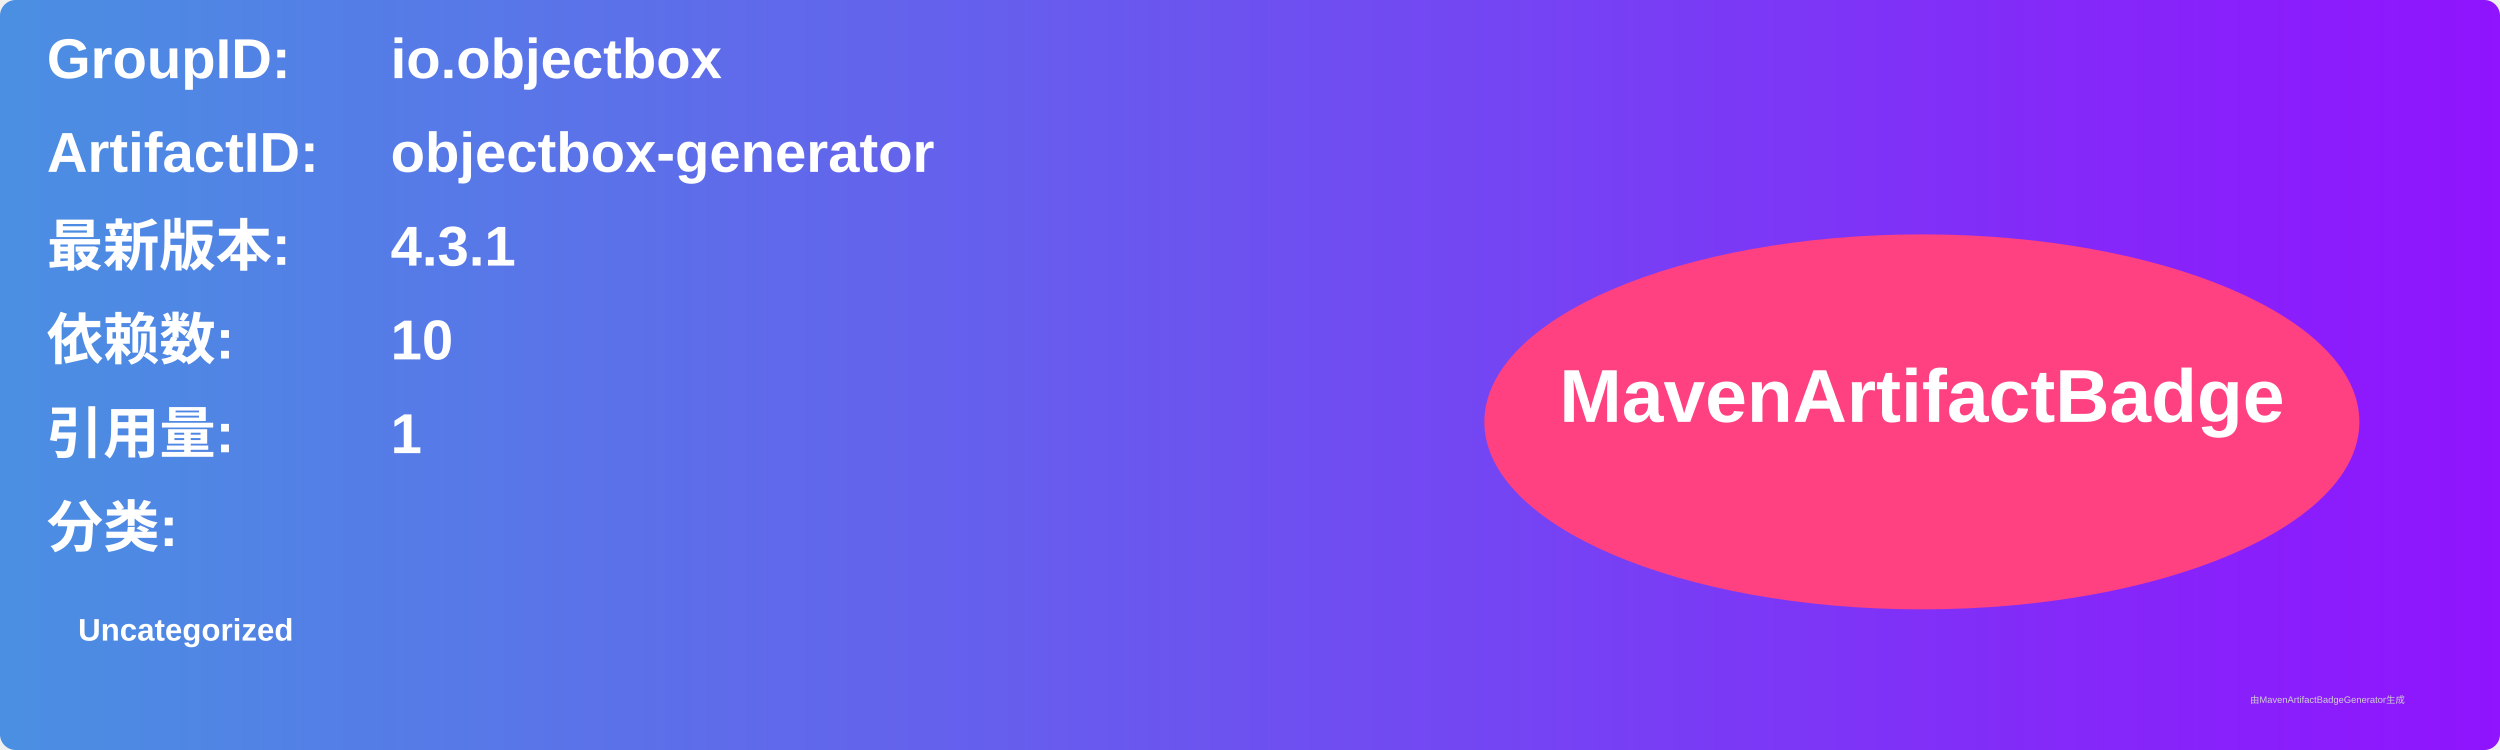
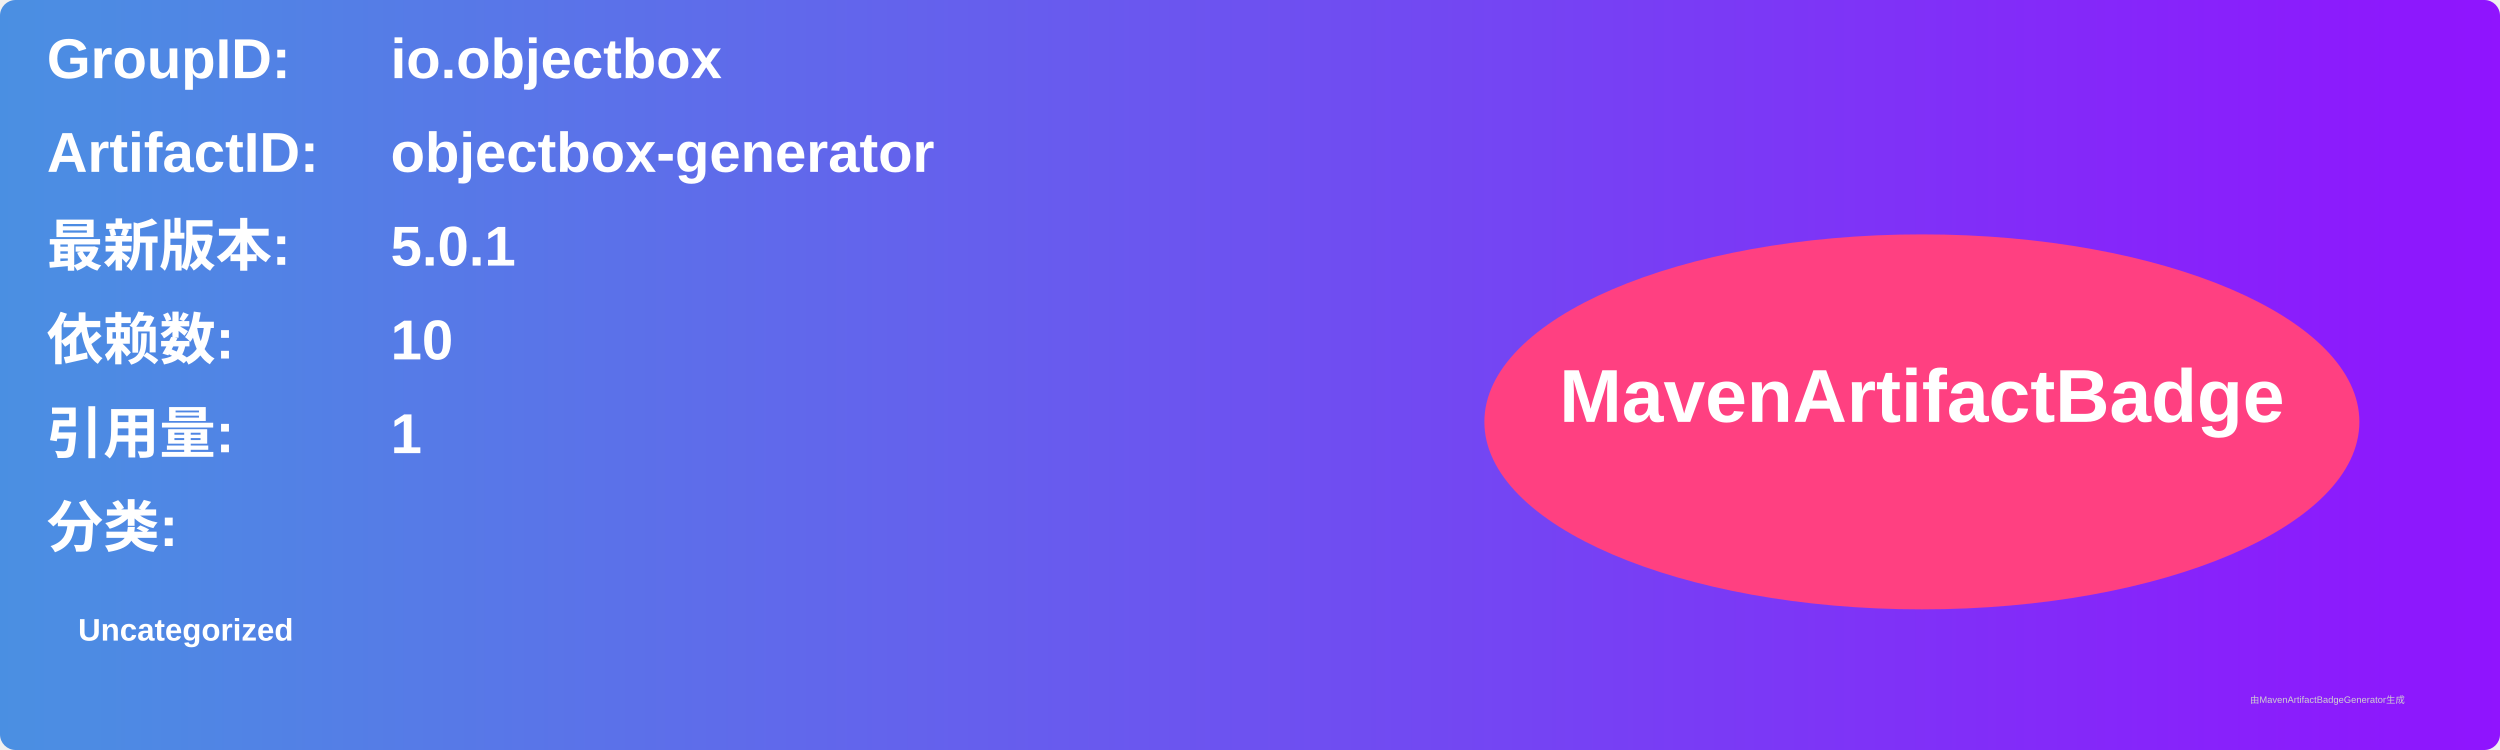
<svg xmlns="http://www.w3.org/2000/svg" width="800" height="240" viewBox="0 0 800 240">
  <linearGradient id="grad" x1="0%" y1="0%" x2="100%" y2="0%">
    <stop offset="0%" stop-color="#4a90e2" />
    <stop offset="100%" stop-color="#9013fe" />
  </linearGradient>
  <rect width="100%" height="100%" rx="5" ry="5" fill="url(#grad)" />
  <g transform="translate(15, 15)">
    <text x="0" y="10" font-family="Arial" font-size="18" fill="white" font-weight="bold" width="260">GroupID:</text>
    <text x="110" y="10" font-family="Arial" font-size="18" fill="white" font-weight="bold" width="460">io.objectbox</text>
    <text x="0" y="40" font-family="Arial" font-size="18" fill="white" font-weight="bold" width="260">ArtifactID:</text>
    <text x="110" y="40" font-family="Arial" font-size="18" fill="white" font-weight="bold" width="460">objectbox-generator</text>
    <text x="0" y="70" font-family="Arial" font-size="18" fill="white" font-weight="bold">最新版本:</text>
    <text x="110" y="70" font-family="Arial" font-size="18" fill="white" font-weight="bold">
-       <tspan font-weight="bold">4.3.1</tspan>
+       <tspan font-weight="bold">5.0.1</tspan>
    </text>
    <text x="0" y="100" font-family="Arial" font-size="18" fill="white" font-weight="bold">依赖数: </text>
    <text x="110" y="100" font-family="Arial" font-size="18" fill="white">
      <tspan font-weight="bold">10</tspan>
    </text>
    <text x="0" y="130" font-family="Arial" font-size="18" fill="white" font-weight="bold">引用量: </text>
    <text x="110" y="130" font-family="Arial" font-size="18" fill="white">
      <tspan font-weight="bold">1</tspan>
    </text>
    <text x="0" y="160" font-family="Arial" font-size="18" fill="white" font-weight="bold">分类:</text>
    <text x="10" y="190" font-family="Arial" font-size="10" fill="white">
      <tspan font-weight="bold">Uncategorized</tspan>
    </text>
    <ellipse cx="600" cy="120" rx="140" ry="60" fill="#ff4081" />
    <text x="600" y="120" text-anchor="middle" font-family="Arial" font-size="24" fill="white" font-weight="bold">MavenArtifactBadge</text>
  </g>
  <text x="720" y="225" font-family="Arial" font-size="3" fill="#d0d0d0">由MavenArtifactBadgeGenerator生成</text>
</svg>
